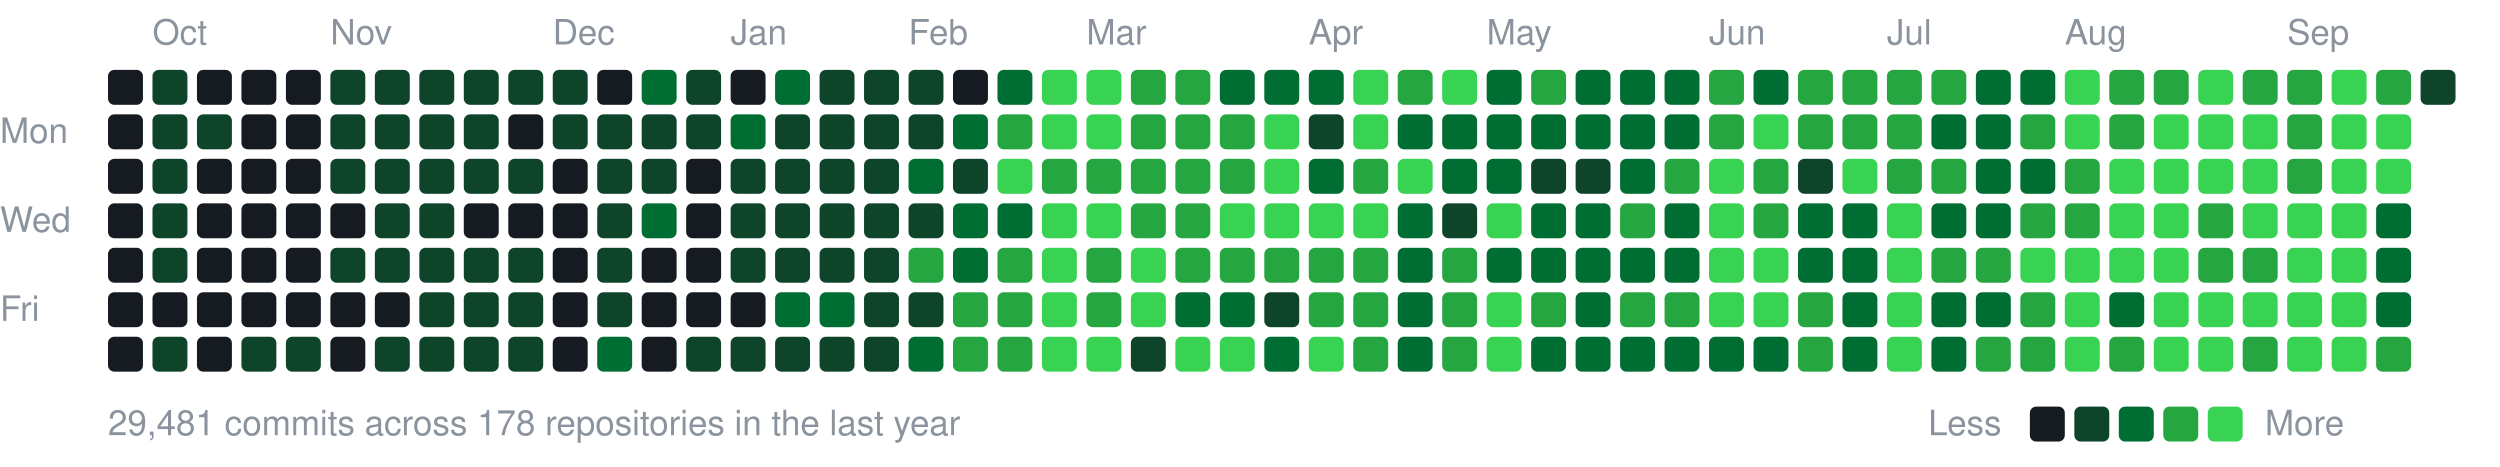
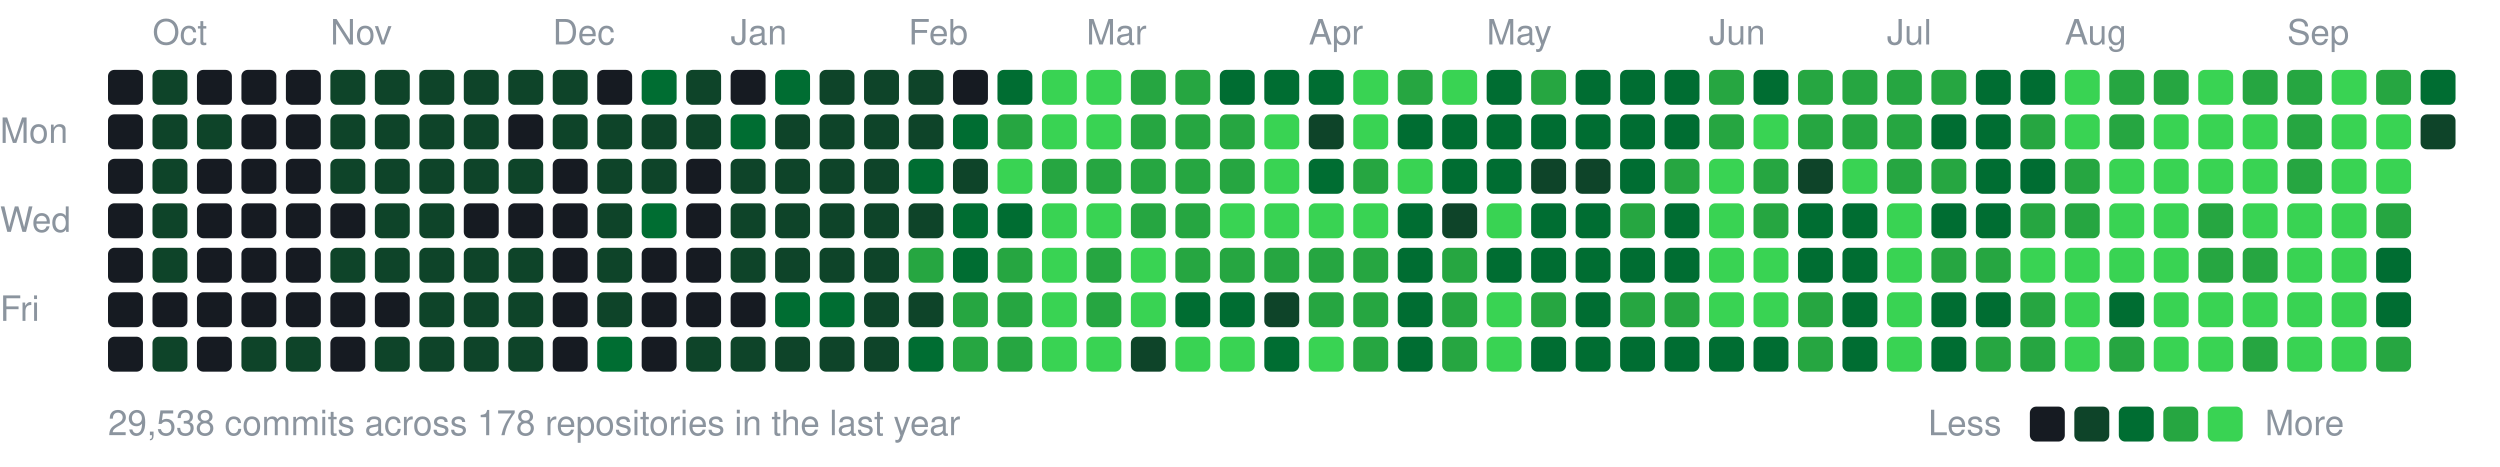
<svg xmlns="http://www.w3.org/2000/svg" width="787" height="147" viewBox="0 0 787 147">
  <style>text{font:11px -apple-system,BlinkMacSystemFont,"Segoe UI",Helvetica,Arial,sans-serif;fill:#8b949e}</style>
  <text x="48" y="14">Oct</text>
  <text x="104" y="14">Nov</text>
  <text x="174" y="14">Dec</text>
  <text x="230" y="14">Jan</text>
  <text x="286" y="14">Feb</text>
  <text x="342" y="14">Mar</text>
  <text x="412" y="14">Apr</text>
  <text x="468" y="14">May</text>
  <text x="538" y="14">Jun</text>
  <text x="594" y="14">Jul</text>
  <text x="650" y="14">Aug</text>
  <text x="720" y="14">Sep</text>
  <text x="0" y="45">Mon</text>
  <text x="0" y="73">Wed</text>
  <text x="0" y="101">Fri</text>
  <rect x="34" y="22" width="11" height="11" rx="2" fill="#161b22" />
  <rect x="34" y="36" width="11" height="11" rx="2" fill="#161b22" />
  <rect x="34" y="50" width="11" height="11" rx="2" fill="#161b22" />
  <rect x="34" y="64" width="11" height="11" rx="2" fill="#161b22" />
  <rect x="34" y="78" width="11" height="11" rx="2" fill="#161b22" />
  <rect x="34" y="92" width="11" height="11" rx="2" fill="#161b22" />
  <rect x="34" y="106" width="11" height="11" rx="2" fill="#161b22" />
  <rect x="48" y="22" width="11" height="11" rx="2" fill="#0e4429" />
  <rect x="48" y="36" width="11" height="11" rx="2" fill="#0e4429" />
  <rect x="48" y="50" width="11" height="11" rx="2" fill="#0e4429" />
  <rect x="48" y="64" width="11" height="11" rx="2" fill="#0e4429" />
  <rect x="48" y="78" width="11" height="11" rx="2" fill="#0e4429" />
  <rect x="48" y="92" width="11" height="11" rx="2" fill="#161b22" />
  <rect x="48" y="106" width="11" height="11" rx="2" fill="#0e4429" />
  <rect x="62" y="22" width="11" height="11" rx="2" fill="#161b22" />
  <rect x="62" y="36" width="11" height="11" rx="2" fill="#0e4429" />
  <rect x="62" y="50" width="11" height="11" rx="2" fill="#161b22" />
  <rect x="62" y="64" width="11" height="11" rx="2" fill="#161b22" />
  <rect x="62" y="78" width="11" height="11" rx="2" fill="#161b22" />
  <rect x="62" y="92" width="11" height="11" rx="2" fill="#161b22" />
  <rect x="62" y="106" width="11" height="11" rx="2" fill="#161b22" />
  <rect x="76" y="22" width="11" height="11" rx="2" fill="#161b22" />
  <rect x="76" y="36" width="11" height="11" rx="2" fill="#161b22" />
  <rect x="76" y="50" width="11" height="11" rx="2" fill="#161b22" />
  <rect x="76" y="64" width="11" height="11" rx="2" fill="#161b22" />
  <rect x="76" y="78" width="11" height="11" rx="2" fill="#161b22" />
  <rect x="76" y="92" width="11" height="11" rx="2" fill="#161b22" />
  <rect x="76" y="106" width="11" height="11" rx="2" fill="#0e4429" />
  <rect x="90" y="22" width="11" height="11" rx="2" fill="#161b22" />
  <rect x="90" y="36" width="11" height="11" rx="2" fill="#161b22" />
  <rect x="90" y="50" width="11" height="11" rx="2" fill="#161b22" />
  <rect x="90" y="64" width="11" height="11" rx="2" fill="#161b22" />
  <rect x="90" y="78" width="11" height="11" rx="2" fill="#161b22" />
  <rect x="90" y="92" width="11" height="11" rx="2" fill="#161b22" />
  <rect x="90" y="106" width="11" height="11" rx="2" fill="#0e4429" />
  <rect x="104" y="22" width="11" height="11" rx="2" fill="#0e4429" />
  <rect x="104" y="36" width="11" height="11" rx="2" fill="#0e4429" />
  <rect x="104" y="50" width="11" height="11" rx="2" fill="#0e4429" />
  <rect x="104" y="64" width="11" height="11" rx="2" fill="#161b22" />
  <rect x="104" y="78" width="11" height="11" rx="2" fill="#0e4429" />
  <rect x="104" y="92" width="11" height="11" rx="2" fill="#161b22" />
  <rect x="104" y="106" width="11" height="11" rx="2" fill="#161b22" />
  <rect x="118" y="22" width="11" height="11" rx="2" fill="#0e4429" />
  <rect x="118" y="36" width="11" height="11" rx="2" fill="#0e4429" />
  <rect x="118" y="50" width="11" height="11" rx="2" fill="#0e4429" />
  <rect x="118" y="64" width="11" height="11" rx="2" fill="#0e4429" />
  <rect x="118" y="78" width="11" height="11" rx="2" fill="#0e4429" />
  <rect x="118" y="92" width="11" height="11" rx="2" fill="#161b22" />
  <rect x="118" y="106" width="11" height="11" rx="2" fill="#0e4429" />
  <rect x="132" y="22" width="11" height="11" rx="2" fill="#0e4429" />
  <rect x="132" y="36" width="11" height="11" rx="2" fill="#0e4429" />
  <rect x="132" y="50" width="11" height="11" rx="2" fill="#0e4429" />
  <rect x="132" y="64" width="11" height="11" rx="2" fill="#0e4429" />
  <rect x="132" y="78" width="11" height="11" rx="2" fill="#0e4429" />
  <rect x="132" y="92" width="11" height="11" rx="2" fill="#0e4429" />
  <rect x="132" y="106" width="11" height="11" rx="2" fill="#0e4429" />
  <rect x="146" y="22" width="11" height="11" rx="2" fill="#0e4429" />
  <rect x="146" y="36" width="11" height="11" rx="2" fill="#0e4429" />
  <rect x="146" y="50" width="11" height="11" rx="2" fill="#0e4429" />
  <rect x="146" y="64" width="11" height="11" rx="2" fill="#161b22" />
  <rect x="146" y="78" width="11" height="11" rx="2" fill="#0e4429" />
  <rect x="146" y="92" width="11" height="11" rx="2" fill="#0e4429" />
  <rect x="146" y="106" width="11" height="11" rx="2" fill="#0e4429" />
  <rect x="160" y="22" width="11" height="11" rx="2" fill="#0e4429" />
  <rect x="160" y="36" width="11" height="11" rx="2" fill="#161b22" />
  <rect x="160" y="50" width="11" height="11" rx="2" fill="#0e4429" />
  <rect x="160" y="64" width="11" height="11" rx="2" fill="#161b22" />
  <rect x="160" y="78" width="11" height="11" rx="2" fill="#0e4429" />
  <rect x="160" y="92" width="11" height="11" rx="2" fill="#0e4429" />
  <rect x="160" y="106" width="11" height="11" rx="2" fill="#0e4429" />
  <rect x="174" y="22" width="11" height="11" rx="2" fill="#0e4429" />
  <rect x="174" y="36" width="11" height="11" rx="2" fill="#0e4429" />
  <rect x="174" y="50" width="11" height="11" rx="2" fill="#161b22" />
  <rect x="174" y="64" width="11" height="11" rx="2" fill="#161b22" />
  <rect x="174" y="78" width="11" height="11" rx="2" fill="#161b22" />
  <rect x="174" y="92" width="11" height="11" rx="2" fill="#161b22" />
  <rect x="174" y="106" width="11" height="11" rx="2" fill="#161b22" />
  <rect x="188" y="22" width="11" height="11" rx="2" fill="#161b22" />
  <rect x="188" y="36" width="11" height="11" rx="2" fill="#0e4429" />
  <rect x="188" y="50" width="11" height="11" rx="2" fill="#0e4429" />
  <rect x="188" y="64" width="11" height="11" rx="2" fill="#0e4429" />
  <rect x="188" y="78" width="11" height="11" rx="2" fill="#0e4429" />
  <rect x="188" y="92" width="11" height="11" rx="2" fill="#0e4429" />
  <rect x="188" y="106" width="11" height="11" rx="2" fill="#006d32" />
  <rect x="202" y="22" width="11" height="11" rx="2" fill="#006d32" />
  <rect x="202" y="36" width="11" height="11" rx="2" fill="#0e4429" />
  <rect x="202" y="50" width="11" height="11" rx="2" fill="#0e4429" />
  <rect x="202" y="64" width="11" height="11" rx="2" fill="#006d32" />
  <rect x="202" y="78" width="11" height="11" rx="2" fill="#161b22" />
  <rect x="202" y="92" width="11" height="11" rx="2" fill="#161b22" />
  <rect x="202" y="106" width="11" height="11" rx="2" fill="#161b22" />
  <rect x="216" y="22" width="11" height="11" rx="2" fill="#0e4429" />
  <rect x="216" y="36" width="11" height="11" rx="2" fill="#0e4429" />
  <rect x="216" y="50" width="11" height="11" rx="2" fill="#161b22" />
  <rect x="216" y="64" width="11" height="11" rx="2" fill="#161b22" />
  <rect x="216" y="78" width="11" height="11" rx="2" fill="#161b22" />
  <rect x="216" y="92" width="11" height="11" rx="2" fill="#161b22" />
  <rect x="216" y="106" width="11" height="11" rx="2" fill="#0e4429" />
  <rect x="230" y="22" width="11" height="11" rx="2" fill="#161b22" />
  <rect x="230" y="36" width="11" height="11" rx="2" fill="#006d32" />
  <rect x="230" y="50" width="11" height="11" rx="2" fill="#0e4429" />
  <rect x="230" y="64" width="11" height="11" rx="2" fill="#0e4429" />
  <rect x="230" y="78" width="11" height="11" rx="2" fill="#0e4429" />
  <rect x="230" y="92" width="11" height="11" rx="2" fill="#161b22" />
  <rect x="230" y="106" width="11" height="11" rx="2" fill="#0e4429" />
  <rect x="244" y="22" width="11" height="11" rx="2" fill="#006d32" />
  <rect x="244" y="36" width="11" height="11" rx="2" fill="#0e4429" />
  <rect x="244" y="50" width="11" height="11" rx="2" fill="#0e4429" />
  <rect x="244" y="64" width="11" height="11" rx="2" fill="#0e4429" />
  <rect x="244" y="78" width="11" height="11" rx="2" fill="#0e4429" />
  <rect x="244" y="92" width="11" height="11" rx="2" fill="#006d32" />
  <rect x="244" y="106" width="11" height="11" rx="2" fill="#0e4429" />
  <rect x="258" y="22" width="11" height="11" rx="2" fill="#0e4429" />
  <rect x="258" y="36" width="11" height="11" rx="2" fill="#0e4429" />
  <rect x="258" y="50" width="11" height="11" rx="2" fill="#0e4429" />
  <rect x="258" y="64" width="11" height="11" rx="2" fill="#0e4429" />
  <rect x="258" y="78" width="11" height="11" rx="2" fill="#0e4429" />
  <rect x="258" y="92" width="11" height="11" rx="2" fill="#006d32" />
  <rect x="258" y="106" width="11" height="11" rx="2" fill="#0e4429" />
  <rect x="272" y="22" width="11" height="11" rx="2" fill="#0e4429" />
  <rect x="272" y="36" width="11" height="11" rx="2" fill="#0e4429" />
  <rect x="272" y="50" width="11" height="11" rx="2" fill="#0e4429" />
  <rect x="272" y="64" width="11" height="11" rx="2" fill="#0e4429" />
  <rect x="272" y="78" width="11" height="11" rx="2" fill="#0e4429" />
  <rect x="272" y="92" width="11" height="11" rx="2" fill="#0e4429" />
  <rect x="272" y="106" width="11" height="11" rx="2" fill="#0e4429" />
  <rect x="286" y="22" width="11" height="11" rx="2" fill="#0e4429" />
  <rect x="286" y="36" width="11" height="11" rx="2" fill="#0e4429" />
  <rect x="286" y="50" width="11" height="11" rx="2" fill="#006d32" />
  <rect x="286" y="64" width="11" height="11" rx="2" fill="#0e4429" />
  <rect x="286" y="78" width="11" height="11" rx="2" fill="#26a641" />
  <rect x="286" y="92" width="11" height="11" rx="2" fill="#0e4429" />
  <rect x="286" y="106" width="11" height="11" rx="2" fill="#006d32" />
  <rect x="300" y="22" width="11" height="11" rx="2" fill="#161b22" />
  <rect x="300" y="36" width="11" height="11" rx="2" fill="#006d32" />
  <rect x="300" y="50" width="11" height="11" rx="2" fill="#0e4429" />
  <rect x="300" y="64" width="11" height="11" rx="2" fill="#006d32" />
  <rect x="300" y="78" width="11" height="11" rx="2" fill="#006d32" />
  <rect x="300" y="92" width="11" height="11" rx="2" fill="#26a641" />
  <rect x="300" y="106" width="11" height="11" rx="2" fill="#26a641" />
  <rect x="314" y="22" width="11" height="11" rx="2" fill="#006d32" />
  <rect x="314" y="36" width="11" height="11" rx="2" fill="#26a641" />
  <rect x="314" y="50" width="11" height="11" rx="2" fill="#39d353" />
  <rect x="314" y="64" width="11" height="11" rx="2" fill="#006d32" />
  <rect x="314" y="78" width="11" height="11" rx="2" fill="#26a641" />
  <rect x="314" y="92" width="11" height="11" rx="2" fill="#26a641" />
  <rect x="314" y="106" width="11" height="11" rx="2" fill="#26a641" />
  <rect x="328" y="22" width="11" height="11" rx="2" fill="#39d353" />
  <rect x="328" y="36" width="11" height="11" rx="2" fill="#39d353" />
  <rect x="328" y="50" width="11" height="11" rx="2" fill="#26a641" />
  <rect x="328" y="64" width="11" height="11" rx="2" fill="#39d353" />
  <rect x="328" y="78" width="11" height="11" rx="2" fill="#39d353" />
  <rect x="328" y="92" width="11" height="11" rx="2" fill="#39d353" />
  <rect x="328" y="106" width="11" height="11" rx="2" fill="#39d353" />
  <rect x="342" y="22" width="11" height="11" rx="2" fill="#39d353" />
  <rect x="342" y="36" width="11" height="11" rx="2" fill="#39d353" />
  <rect x="342" y="50" width="11" height="11" rx="2" fill="#26a641" />
  <rect x="342" y="64" width="11" height="11" rx="2" fill="#39d353" />
  <rect x="342" y="78" width="11" height="11" rx="2" fill="#26a641" />
  <rect x="342" y="92" width="11" height="11" rx="2" fill="#26a641" />
  <rect x="342" y="106" width="11" height="11" rx="2" fill="#39d353" />
  <rect x="356" y="22" width="11" height="11" rx="2" fill="#26a641" />
  <rect x="356" y="36" width="11" height="11" rx="2" fill="#26a641" />
  <rect x="356" y="50" width="11" height="11" rx="2" fill="#26a641" />
  <rect x="356" y="64" width="11" height="11" rx="2" fill="#26a641" />
  <rect x="356" y="78" width="11" height="11" rx="2" fill="#39d353" />
  <rect x="356" y="92" width="11" height="11" rx="2" fill="#39d353" />
  <rect x="356" y="106" width="11" height="11" rx="2" fill="#0e4429" />
  <rect x="370" y="22" width="11" height="11" rx="2" fill="#26a641" />
  <rect x="370" y="36" width="11" height="11" rx="2" fill="#26a641" />
  <rect x="370" y="50" width="11" height="11" rx="2" fill="#26a641" />
  <rect x="370" y="64" width="11" height="11" rx="2" fill="#26a641" />
  <rect x="370" y="78" width="11" height="11" rx="2" fill="#26a641" />
  <rect x="370" y="92" width="11" height="11" rx="2" fill="#006d32" />
  <rect x="370" y="106" width="11" height="11" rx="2" fill="#39d353" />
  <rect x="384" y="22" width="11" height="11" rx="2" fill="#006d32" />
  <rect x="384" y="36" width="11" height="11" rx="2" fill="#26a641" />
  <rect x="384" y="50" width="11" height="11" rx="2" fill="#26a641" />
  <rect x="384" y="64" width="11" height="11" rx="2" fill="#39d353" />
  <rect x="384" y="78" width="11" height="11" rx="2" fill="#26a641" />
  <rect x="384" y="92" width="11" height="11" rx="2" fill="#006d32" />
  <rect x="384" y="106" width="11" height="11" rx="2" fill="#39d353" />
  <rect x="398" y="22" width="11" height="11" rx="2" fill="#006d32" />
  <rect x="398" y="36" width="11" height="11" rx="2" fill="#39d353" />
  <rect x="398" y="50" width="11" height="11" rx="2" fill="#39d353" />
  <rect x="398" y="64" width="11" height="11" rx="2" fill="#39d353" />
  <rect x="398" y="78" width="11" height="11" rx="2" fill="#26a641" />
  <rect x="398" y="92" width="11" height="11" rx="2" fill="#0e4429" />
  <rect x="398" y="106" width="11" height="11" rx="2" fill="#006d32" />
  <rect x="412" y="22" width="11" height="11" rx="2" fill="#006d32" />
  <rect x="412" y="36" width="11" height="11" rx="2" fill="#0e4429" />
  <rect x="412" y="50" width="11" height="11" rx="2" fill="#006d32" />
  <rect x="412" y="64" width="11" height="11" rx="2" fill="#39d353" />
  <rect x="412" y="78" width="11" height="11" rx="2" fill="#26a641" />
  <rect x="412" y="92" width="11" height="11" rx="2" fill="#26a641" />
  <rect x="412" y="106" width="11" height="11" rx="2" fill="#39d353" />
  <rect x="426" y="22" width="11" height="11" rx="2" fill="#39d353" />
  <rect x="426" y="36" width="11" height="11" rx="2" fill="#39d353" />
  <rect x="426" y="50" width="11" height="11" rx="2" fill="#26a641" />
  <rect x="426" y="64" width="11" height="11" rx="2" fill="#39d353" />
  <rect x="426" y="78" width="11" height="11" rx="2" fill="#26a641" />
  <rect x="426" y="92" width="11" height="11" rx="2" fill="#26a641" />
  <rect x="426" y="106" width="11" height="11" rx="2" fill="#26a641" />
  <rect x="440" y="22" width="11" height="11" rx="2" fill="#26a641" />
  <rect x="440" y="36" width="11" height="11" rx="2" fill="#006d32" />
  <rect x="440" y="50" width="11" height="11" rx="2" fill="#39d353" />
  <rect x="440" y="64" width="11" height="11" rx="2" fill="#006d32" />
  <rect x="440" y="78" width="11" height="11" rx="2" fill="#006d32" />
  <rect x="440" y="92" width="11" height="11" rx="2" fill="#006d32" />
  <rect x="440" y="106" width="11" height="11" rx="2" fill="#006d32" />
  <rect x="454" y="22" width="11" height="11" rx="2" fill="#39d353" />
  <rect x="454" y="36" width="11" height="11" rx="2" fill="#006d32" />
  <rect x="454" y="50" width="11" height="11" rx="2" fill="#006d32" />
  <rect x="454" y="64" width="11" height="11" rx="2" fill="#0e4429" />
  <rect x="454" y="78" width="11" height="11" rx="2" fill="#26a641" />
  <rect x="454" y="92" width="11" height="11" rx="2" fill="#26a641" />
  <rect x="454" y="106" width="11" height="11" rx="2" fill="#26a641" />
  <rect x="468" y="22" width="11" height="11" rx="2" fill="#006d32" />
  <rect x="468" y="36" width="11" height="11" rx="2" fill="#006d32" />
  <rect x="468" y="50" width="11" height="11" rx="2" fill="#006d32" />
  <rect x="468" y="64" width="11" height="11" rx="2" fill="#39d353" />
  <rect x="468" y="78" width="11" height="11" rx="2" fill="#006d32" />
  <rect x="468" y="92" width="11" height="11" rx="2" fill="#39d353" />
  <rect x="468" y="106" width="11" height="11" rx="2" fill="#39d353" />
  <rect x="482" y="22" width="11" height="11" rx="2" fill="#26a641" />
  <rect x="482" y="36" width="11" height="11" rx="2" fill="#006d32" />
  <rect x="482" y="50" width="11" height="11" rx="2" fill="#0e4429" />
  <rect x="482" y="64" width="11" height="11" rx="2" fill="#006d32" />
  <rect x="482" y="78" width="11" height="11" rx="2" fill="#006d32" />
  <rect x="482" y="92" width="11" height="11" rx="2" fill="#26a641" />
  <rect x="482" y="106" width="11" height="11" rx="2" fill="#006d32" />
  <rect x="496" y="22" width="11" height="11" rx="2" fill="#006d32" />
  <rect x="496" y="36" width="11" height="11" rx="2" fill="#006d32" />
  <rect x="496" y="50" width="11" height="11" rx="2" fill="#0e4429" />
  <rect x="496" y="64" width="11" height="11" rx="2" fill="#006d32" />
  <rect x="496" y="78" width="11" height="11" rx="2" fill="#006d32" />
  <rect x="496" y="92" width="11" height="11" rx="2" fill="#006d32" />
  <rect x="496" y="106" width="11" height="11" rx="2" fill="#006d32" />
  <rect x="510" y="22" width="11" height="11" rx="2" fill="#006d32" />
  <rect x="510" y="36" width="11" height="11" rx="2" fill="#006d32" />
  <rect x="510" y="50" width="11" height="11" rx="2" fill="#006d32" />
  <rect x="510" y="64" width="11" height="11" rx="2" fill="#26a641" />
  <rect x="510" y="78" width="11" height="11" rx="2" fill="#006d32" />
  <rect x="510" y="92" width="11" height="11" rx="2" fill="#26a641" />
  <rect x="510" y="106" width="11" height="11" rx="2" fill="#006d32" />
  <rect x="524" y="22" width="11" height="11" rx="2" fill="#006d32" />
  <rect x="524" y="36" width="11" height="11" rx="2" fill="#006d32" />
  <rect x="524" y="50" width="11" height="11" rx="2" fill="#26a641" />
  <rect x="524" y="64" width="11" height="11" rx="2" fill="#006d32" />
  <rect x="524" y="78" width="11" height="11" rx="2" fill="#006d32" />
  <rect x="524" y="92" width="11" height="11" rx="2" fill="#26a641" />
  <rect x="524" y="106" width="11" height="11" rx="2" fill="#006d32" />
  <rect x="538" y="22" width="11" height="11" rx="2" fill="#26a641" />
  <rect x="538" y="36" width="11" height="11" rx="2" fill="#26a641" />
  <rect x="538" y="50" width="11" height="11" rx="2" fill="#39d353" />
  <rect x="538" y="64" width="11" height="11" rx="2" fill="#39d353" />
  <rect x="538" y="78" width="11" height="11" rx="2" fill="#39d353" />
  <rect x="538" y="92" width="11" height="11" rx="2" fill="#39d353" />
  <rect x="538" y="106" width="11" height="11" rx="2" fill="#006d32" />
  <rect x="552" y="22" width="11" height="11" rx="2" fill="#006d32" />
  <rect x="552" y="36" width="11" height="11" rx="2" fill="#39d353" />
  <rect x="552" y="50" width="11" height="11" rx="2" fill="#26a641" />
  <rect x="552" y="64" width="11" height="11" rx="2" fill="#26a641" />
  <rect x="552" y="78" width="11" height="11" rx="2" fill="#39d353" />
  <rect x="552" y="92" width="11" height="11" rx="2" fill="#39d353" />
  <rect x="552" y="106" width="11" height="11" rx="2" fill="#006d32" />
  <rect x="566" y="22" width="11" height="11" rx="2" fill="#26a641" />
  <rect x="566" y="36" width="11" height="11" rx="2" fill="#26a641" />
  <rect x="566" y="50" width="11" height="11" rx="2" fill="#0e4429" />
  <rect x="566" y="64" width="11" height="11" rx="2" fill="#006d32" />
  <rect x="566" y="78" width="11" height="11" rx="2" fill="#006d32" />
  <rect x="566" y="92" width="11" height="11" rx="2" fill="#26a641" />
  <rect x="566" y="106" width="11" height="11" rx="2" fill="#26a641" />
  <rect x="580" y="22" width="11" height="11" rx="2" fill="#26a641" />
  <rect x="580" y="36" width="11" height="11" rx="2" fill="#26a641" />
  <rect x="580" y="50" width="11" height="11" rx="2" fill="#39d353" />
  <rect x="580" y="64" width="11" height="11" rx="2" fill="#006d32" />
  <rect x="580" y="78" width="11" height="11" rx="2" fill="#006d32" />
  <rect x="580" y="92" width="11" height="11" rx="2" fill="#006d32" />
  <rect x="580" y="106" width="11" height="11" rx="2" fill="#006d32" />
  <rect x="594" y="22" width="11" height="11" rx="2" fill="#26a641" />
  <rect x="594" y="36" width="11" height="11" rx="2" fill="#26a641" />
  <rect x="594" y="50" width="11" height="11" rx="2" fill="#26a641" />
  <rect x="594" y="64" width="11" height="11" rx="2" fill="#39d353" />
  <rect x="594" y="78" width="11" height="11" rx="2" fill="#39d353" />
  <rect x="594" y="92" width="11" height="11" rx="2" fill="#39d353" />
  <rect x="594" y="106" width="11" height="11" rx="2" fill="#39d353" />
  <rect x="608" y="22" width="11" height="11" rx="2" fill="#26a641" />
  <rect x="608" y="36" width="11" height="11" rx="2" fill="#006d32" />
  <rect x="608" y="50" width="11" height="11" rx="2" fill="#26a641" />
  <rect x="608" y="64" width="11" height="11" rx="2" fill="#006d32" />
  <rect x="608" y="78" width="11" height="11" rx="2" fill="#26a641" />
  <rect x="608" y="92" width="11" height="11" rx="2" fill="#006d32" />
  <rect x="608" y="106" width="11" height="11" rx="2" fill="#006d32" />
  <rect x="622" y="22" width="11" height="11" rx="2" fill="#006d32" />
  <rect x="622" y="36" width="11" height="11" rx="2" fill="#006d32" />
  <rect x="622" y="50" width="11" height="11" rx="2" fill="#006d32" />
  <rect x="622" y="64" width="11" height="11" rx="2" fill="#006d32" />
  <rect x="622" y="78" width="11" height="11" rx="2" fill="#26a641" />
  <rect x="622" y="92" width="11" height="11" rx="2" fill="#006d32" />
  <rect x="622" y="106" width="11" height="11" rx="2" fill="#26a641" />
  <rect x="636" y="22" width="11" height="11" rx="2" fill="#006d32" />
  <rect x="636" y="36" width="11" height="11" rx="2" fill="#26a641" />
  <rect x="636" y="50" width="11" height="11" rx="2" fill="#006d32" />
  <rect x="636" y="64" width="11" height="11" rx="2" fill="#26a641" />
  <rect x="636" y="78" width="11" height="11" rx="2" fill="#39d353" />
  <rect x="636" y="92" width="11" height="11" rx="2" fill="#26a641" />
  <rect x="636" y="106" width="11" height="11" rx="2" fill="#26a641" />
  <rect x="650" y="22" width="11" height="11" rx="2" fill="#39d353" />
  <rect x="650" y="36" width="11" height="11" rx="2" fill="#39d353" />
  <rect x="650" y="50" width="11" height="11" rx="2" fill="#26a641" />
  <rect x="650" y="64" width="11" height="11" rx="2" fill="#26a641" />
  <rect x="650" y="78" width="11" height="11" rx="2" fill="#39d353" />
  <rect x="650" y="92" width="11" height="11" rx="2" fill="#39d353" />
  <rect x="650" y="106" width="11" height="11" rx="2" fill="#39d353" />
  <rect x="664" y="22" width="11" height="11" rx="2" fill="#26a641" />
  <rect x="664" y="36" width="11" height="11" rx="2" fill="#26a641" />
  <rect x="664" y="50" width="11" height="11" rx="2" fill="#39d353" />
  <rect x="664" y="64" width="11" height="11" rx="2" fill="#39d353" />
  <rect x="664" y="78" width="11" height="11" rx="2" fill="#39d353" />
  <rect x="664" y="92" width="11" height="11" rx="2" fill="#006d32" />
  <rect x="664" y="106" width="11" height="11" rx="2" fill="#26a641" />
  <rect x="678" y="22" width="11" height="11" rx="2" fill="#26a641" />
  <rect x="678" y="36" width="11" height="11" rx="2" fill="#39d353" />
  <rect x="678" y="50" width="11" height="11" rx="2" fill="#39d353" />
  <rect x="678" y="64" width="11" height="11" rx="2" fill="#39d353" />
  <rect x="678" y="78" width="11" height="11" rx="2" fill="#39d353" />
  <rect x="678" y="92" width="11" height="11" rx="2" fill="#39d353" />
  <rect x="678" y="106" width="11" height="11" rx="2" fill="#39d353" />
  <rect x="692" y="22" width="11" height="11" rx="2" fill="#39d353" />
  <rect x="692" y="36" width="11" height="11" rx="2" fill="#39d353" />
  <rect x="692" y="50" width="11" height="11" rx="2" fill="#39d353" />
  <rect x="692" y="64" width="11" height="11" rx="2" fill="#26a641" />
  <rect x="692" y="78" width="11" height="11" rx="2" fill="#26a641" />
  <rect x="692" y="92" width="11" height="11" rx="2" fill="#39d353" />
  <rect x="692" y="106" width="11" height="11" rx="2" fill="#39d353" />
  <rect x="706" y="22" width="11" height="11" rx="2" fill="#26a641" />
  <rect x="706" y="36" width="11" height="11" rx="2" fill="#39d353" />
  <rect x="706" y="50" width="11" height="11" rx="2" fill="#39d353" />
  <rect x="706" y="64" width="11" height="11" rx="2" fill="#39d353" />
  <rect x="706" y="78" width="11" height="11" rx="2" fill="#26a641" />
  <rect x="706" y="92" width="11" height="11" rx="2" fill="#39d353" />
  <rect x="706" y="106" width="11" height="11" rx="2" fill="#26a641" />
  <rect x="720" y="22" width="11" height="11" rx="2" fill="#26a641" />
  <rect x="720" y="36" width="11" height="11" rx="2" fill="#26a641" />
  <rect x="720" y="50" width="11" height="11" rx="2" fill="#26a641" />
  <rect x="720" y="64" width="11" height="11" rx="2" fill="#39d353" />
  <rect x="720" y="78" width="11" height="11" rx="2" fill="#39d353" />
  <rect x="720" y="92" width="11" height="11" rx="2" fill="#39d353" />
  <rect x="720" y="106" width="11" height="11" rx="2" fill="#39d353" />
  <rect x="734" y="22" width="11" height="11" rx="2" fill="#39d353" />
  <rect x="734" y="36" width="11" height="11" rx="2" fill="#39d353" />
  <rect x="734" y="50" width="11" height="11" rx="2" fill="#39d353" />
  <rect x="734" y="64" width="11" height="11" rx="2" fill="#39d353" />
  <rect x="734" y="78" width="11" height="11" rx="2" fill="#39d353" />
  <rect x="734" y="92" width="11" height="11" rx="2" fill="#39d353" />
  <rect x="734" y="106" width="11" height="11" rx="2" fill="#39d353" />
  <rect x="748" y="22" width="11" height="11" rx="2" fill="#26a641" />
  <rect x="748" y="36" width="11" height="11" rx="2" fill="#39d353" />
  <rect x="748" y="50" width="11" height="11" rx="2" fill="#39d353" />
-   <rect x="748" y="64" width="11" height="11" rx="2" fill="#006d32" />
+   <rect x="748" y="64" width="11" height="11" rx="2" fill="#26a641" />
  <rect x="748" y="78" width="11" height="11" rx="2" fill="#006d32" />
  <rect x="748" y="92" width="11" height="11" rx="2" fill="#006d32" />
  <rect x="748" y="106" width="11" height="11" rx="2" fill="#26a641" />
-   <rect x="762" y="22" width="11" height="11" rx="2" fill="#0e4429" />
-   <text x="34" y="137">29,481 commits across 178 repositories in the last year</text>
+   <rect x="762" y="22" width="11" height="11" rx="2" fill="#006d32" />
+   <rect x="762" y="36" width="11" height="11" rx="2" fill="#0e4429" />
+   <text x="34" y="137">29,538 commits across 178 repositories in the last year</text>
  <text x="607" y="137">Less</text>
  <rect x="639" y="128" width="11" height="11" rx="2" fill="#161b22" />
  <rect x="653" y="128" width="11" height="11" rx="2" fill="#0e4429" />
  <rect x="667" y="128" width="11" height="11" rx="2" fill="#006d32" />
  <rect x="681" y="128" width="11" height="11" rx="2" fill="#26a641" />
  <rect x="695" y="128" width="11" height="11" rx="2" fill="#39d353" />
  <text x="713" y="137">More</text>
</svg>
